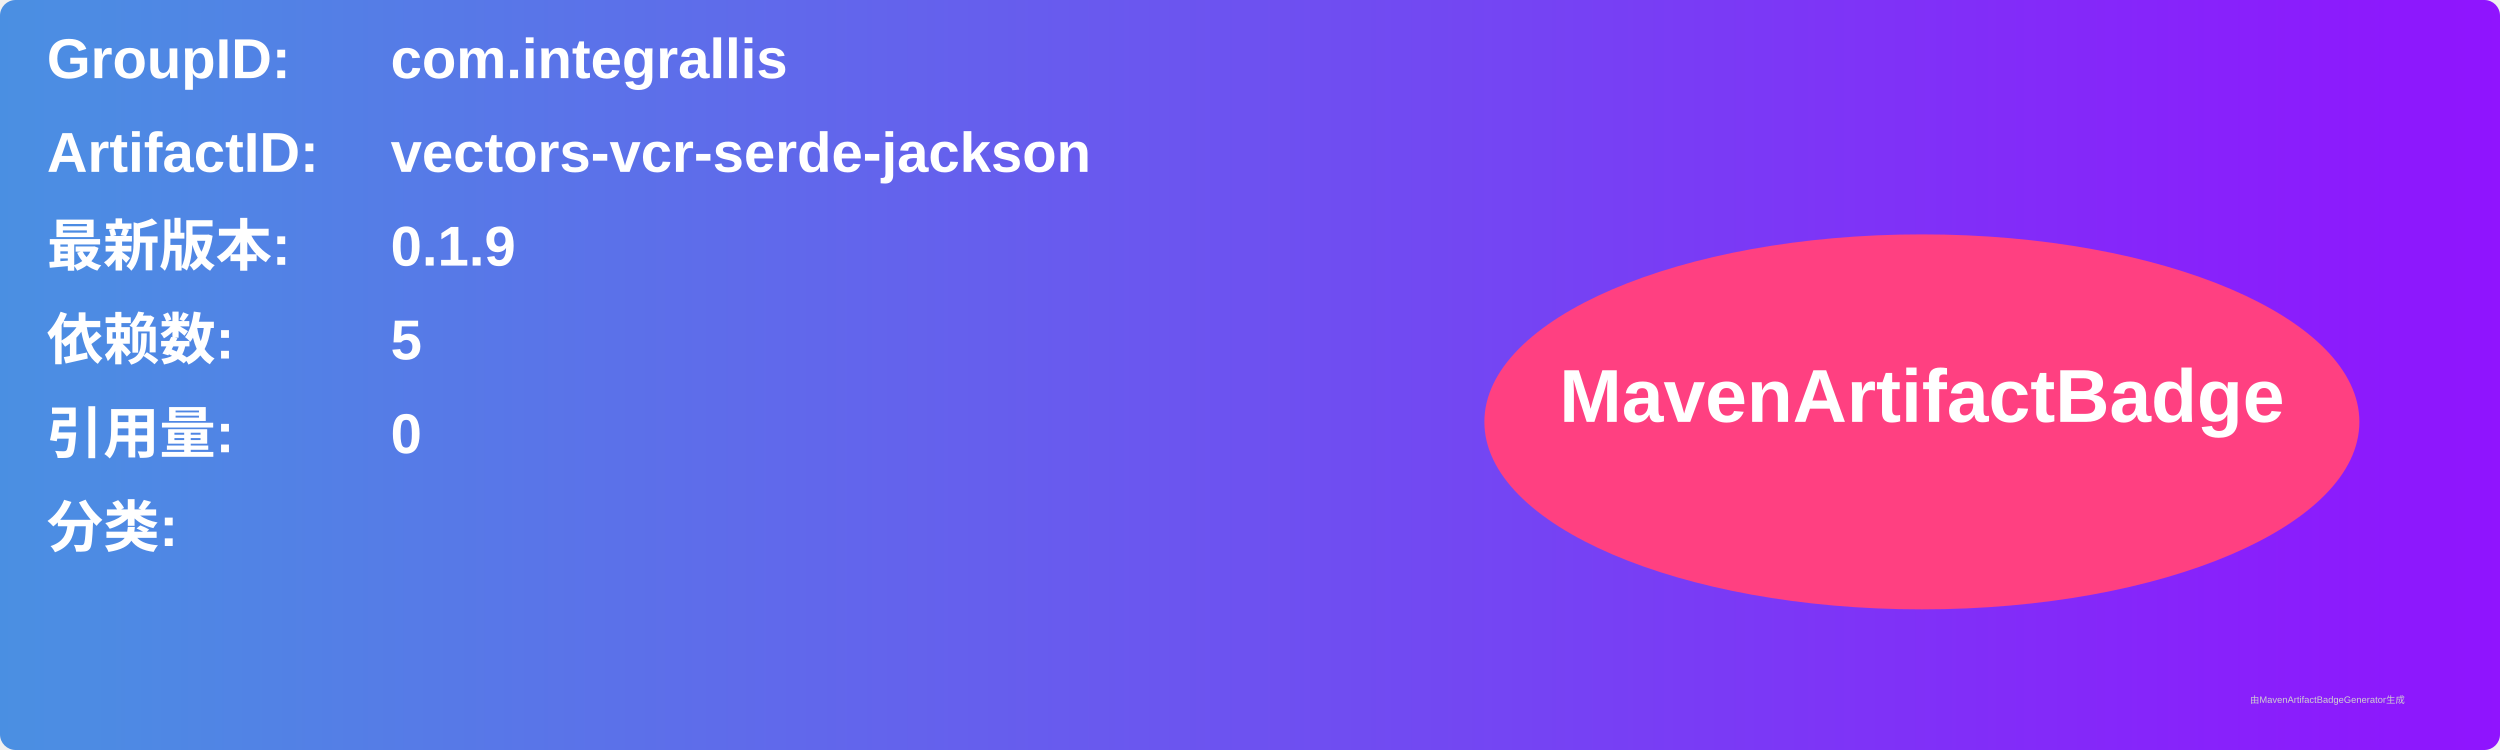
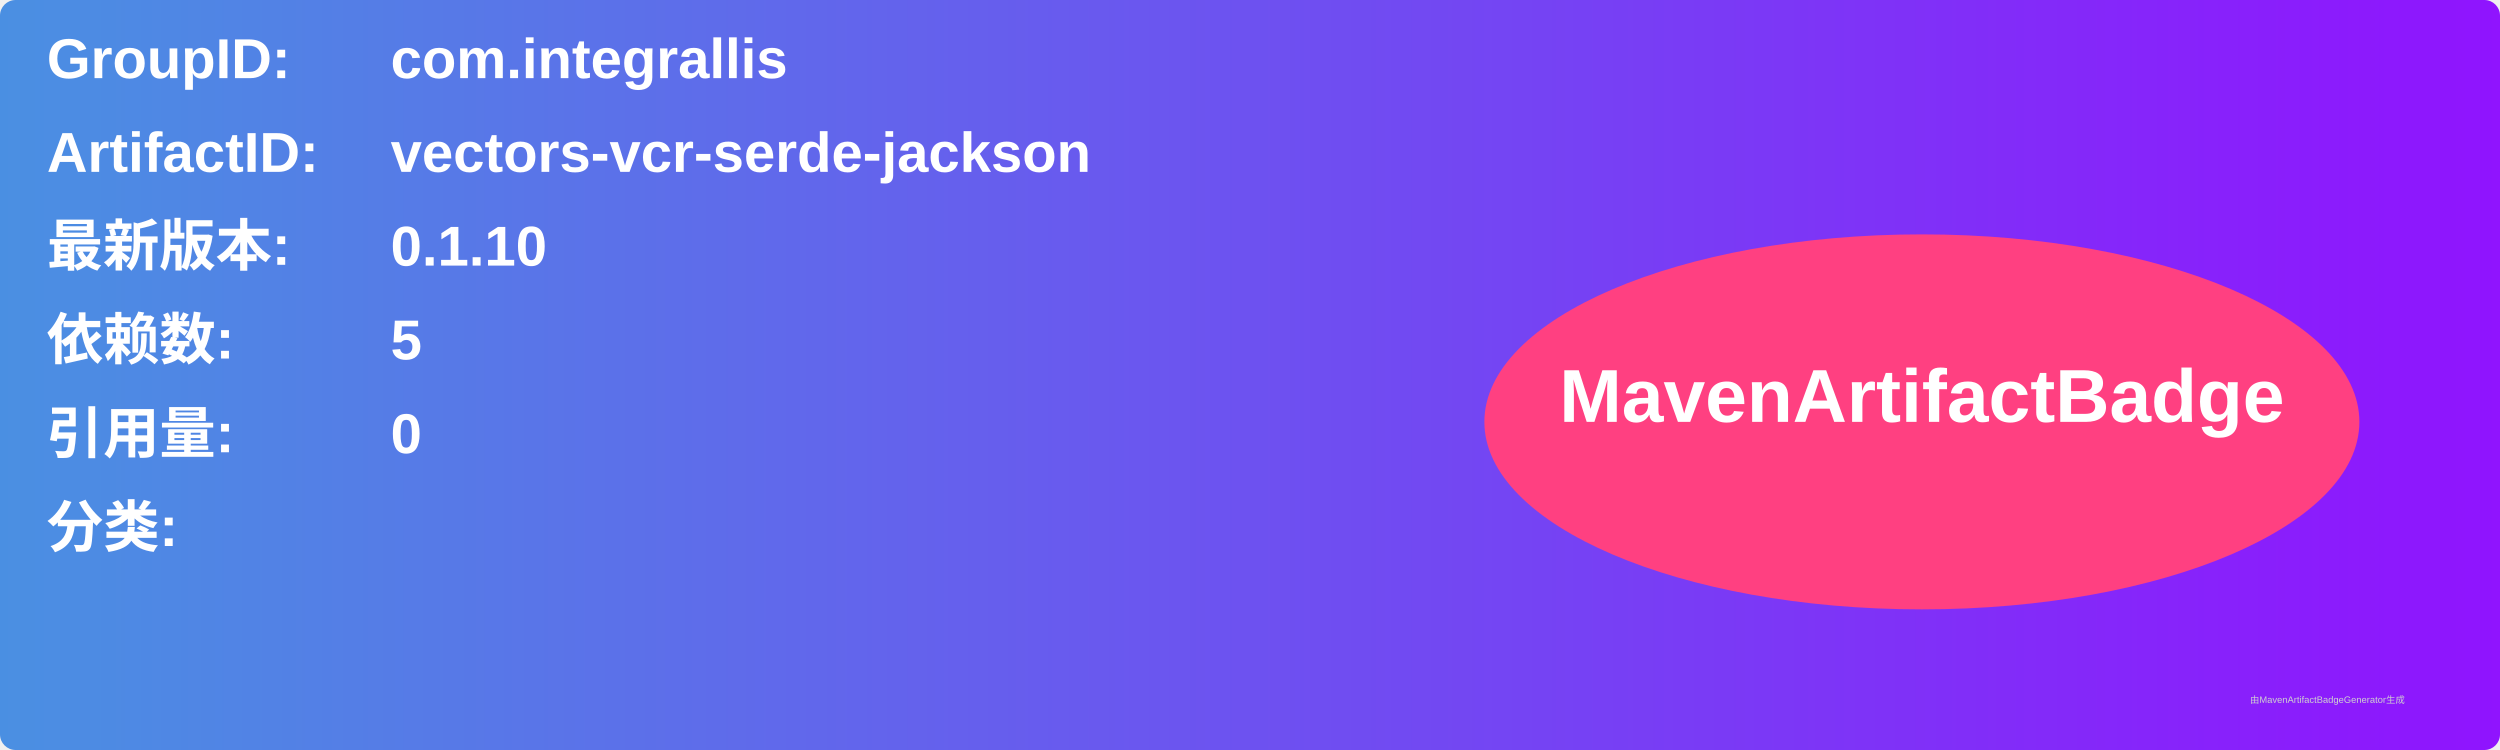
<svg xmlns="http://www.w3.org/2000/svg" width="800" height="240" viewBox="0 0 800 240">
  <linearGradient id="grad" x1="0%" y1="0%" x2="100%" y2="0%">
    <stop offset="0%" stop-color="#4a90e2" />
    <stop offset="100%" stop-color="#9013fe" />
  </linearGradient>
  <rect width="100%" height="100%" rx="5" ry="5" fill="url(#grad)" />
  <g transform="translate(15, 15)">
    <text x="0" y="10" font-family="Arial" font-size="18" fill="white" font-weight="bold" width="260">GroupID:</text>
    <text x="110" y="10" font-family="Arial" font-size="18" fill="white" font-weight="bold" width="460">com.integrallis</text>
    <text x="0" y="40" font-family="Arial" font-size="18" fill="white" font-weight="bold" width="260">ArtifactID:</text>
    <text x="110" y="40" font-family="Arial" font-size="18" fill="white" font-weight="bold" width="460">vectors-vcr-serde-jackson</text>
    <text x="0" y="70" font-family="Arial" font-size="18" fill="white" font-weight="bold">最新版本:</text>
    <text x="110" y="70" font-family="Arial" font-size="18" fill="white" font-weight="bold">
-       <tspan font-weight="bold">0.1.9</tspan>
+       <tspan font-weight="bold">0.1.10</tspan>
    </text>
    <text x="0" y="100" font-family="Arial" font-size="18" fill="white" font-weight="bold">依赖数: </text>
    <text x="110" y="100" font-family="Arial" font-size="18" fill="white">
      <tspan font-weight="bold">5</tspan>
    </text>
    <text x="0" y="130" font-family="Arial" font-size="18" fill="white" font-weight="bold">引用量: </text>
    <text x="110" y="130" font-family="Arial" font-size="18" fill="white">
      <tspan font-weight="bold">0</tspan>
    </text>
    <text x="0" y="160" font-family="Arial" font-size="18" fill="white" font-weight="bold">分类:</text>
    <text x="10" y="190" font-family="Arial" font-size="10" fill="white">
      <tspan font-weight="bold" />
    </text>
    <ellipse cx="600" cy="120" rx="140" ry="60" fill="#ff4081" />
    <text x="600" y="120" text-anchor="middle" font-family="Arial" font-size="24" fill="white" font-weight="bold">MavenArtifactBadge</text>
  </g>
  <text x="720" y="225" font-family="Arial" font-size="3" fill="#d0d0d0">由MavenArtifactBadgeGenerator生成</text>
</svg>
